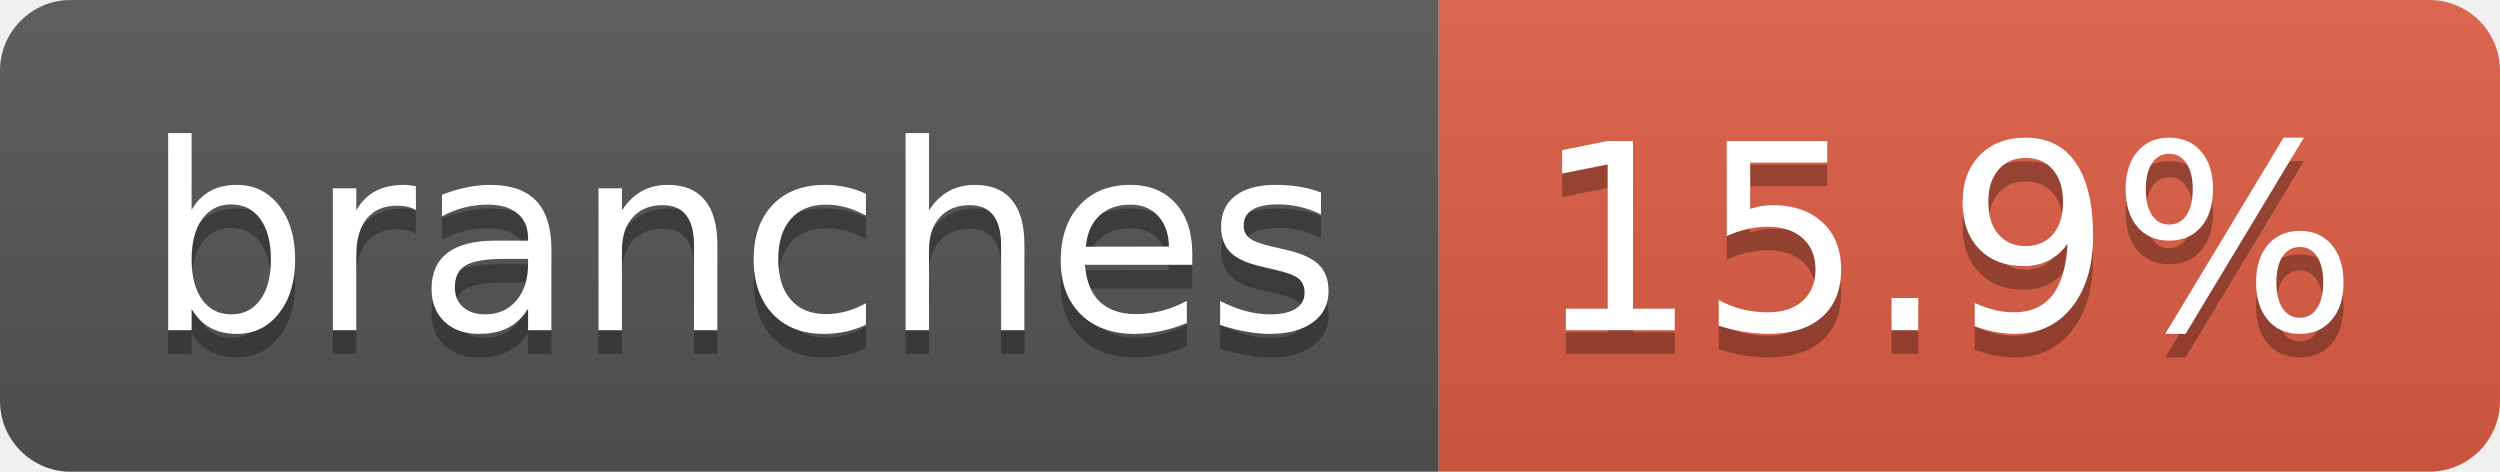
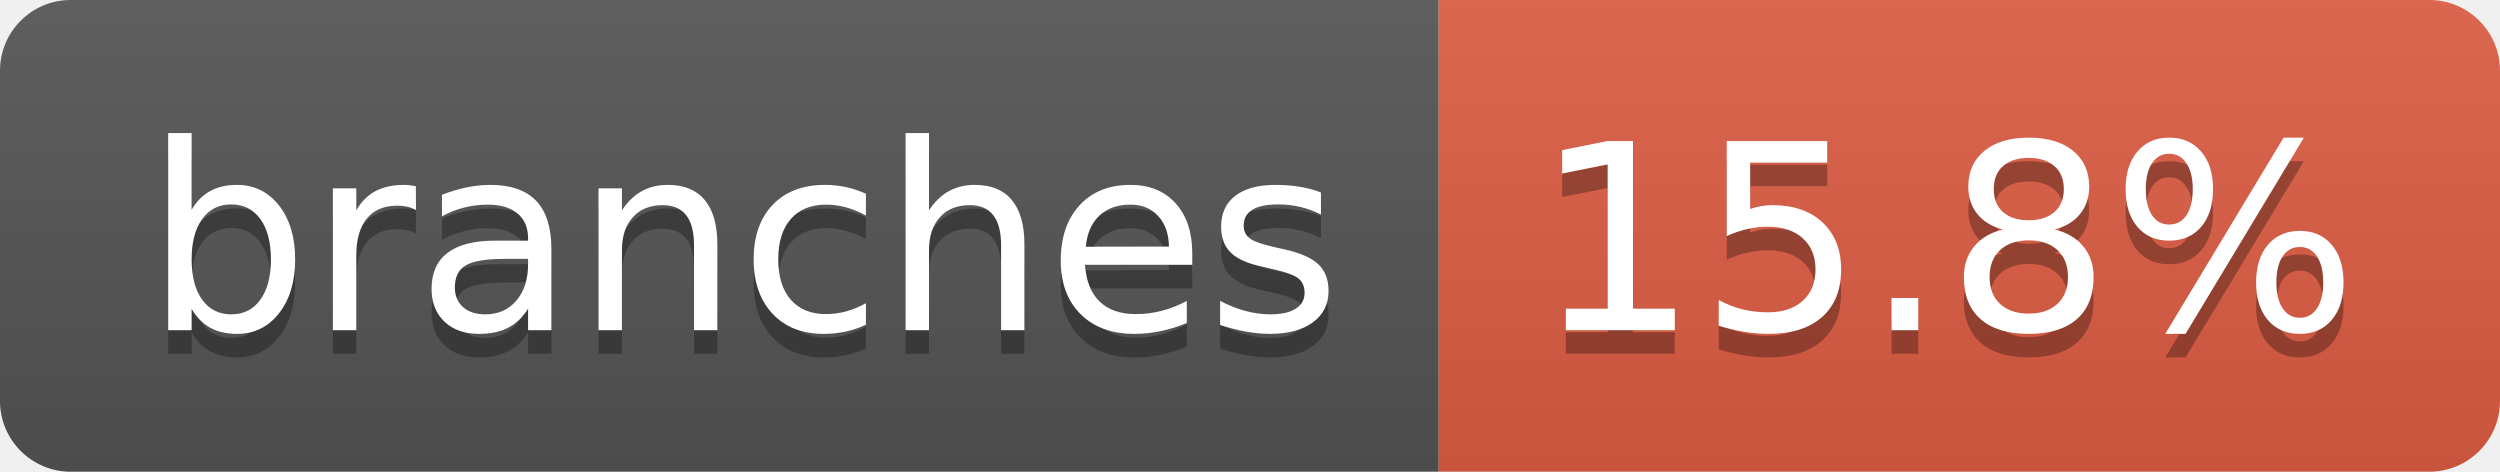
- <svg xmlns="http://www.w3.org/2000/svg" width="106" height="20" role="img" aria-label="branches: 15.9%">
+ <svg xmlns="http://www.w3.org/2000/svg" width="106" height="20" role="img" aria-label="branches: 15.8%">
  <linearGradient id="s" x2="0" y2="100%">
    <stop offset="0" stop-color="#bbb" stop-opacity=".1" />
    <stop offset="1" stop-opacity=".1" />
  </linearGradient>
  <clipPath id="r">
    <rect width="106" height="20" rx="3" fill="#fff" />
  </clipPath>
  <g clip-path="url(#r)">
    <rect width="61" height="20" fill="#555" />
    <rect x="61" width="45" height="20" fill="#e05d44" />
    <rect width="106" height="20" fill="url(#s)" />
  </g>
  <g fill="#fff" text-anchor="middle" font-family="Verdana,Geneva,DejaVu Sans,sans-serif" text-rendering="geometricPrecision" font-size="110">
    <text aria-hidden="true" x="315" y="150" fill="#010101" fill-opacity=".3" transform="scale(.1)" textLength="507">branches</text>
    <text x="315" y="140" transform="scale(.1)" fill="#fff" textLength="507">branches</text>
-     <text aria-hidden="true" x="825" y="150" fill="#010101" fill-opacity=".3" transform="scale(.1)" textLength="350">15.9%</text>
-     <text x="825" y="140" transform="scale(.1)" fill="#fff" textLength="350">15.9%</text>
+     <text aria-hidden="true" x="825" y="150" fill="#010101" fill-opacity=".3" transform="scale(.1)" textLength="350">15.8%</text>
+     <text x="825" y="140" transform="scale(.1)" fill="#fff" textLength="350">15.8%</text>
  </g>
</svg>
